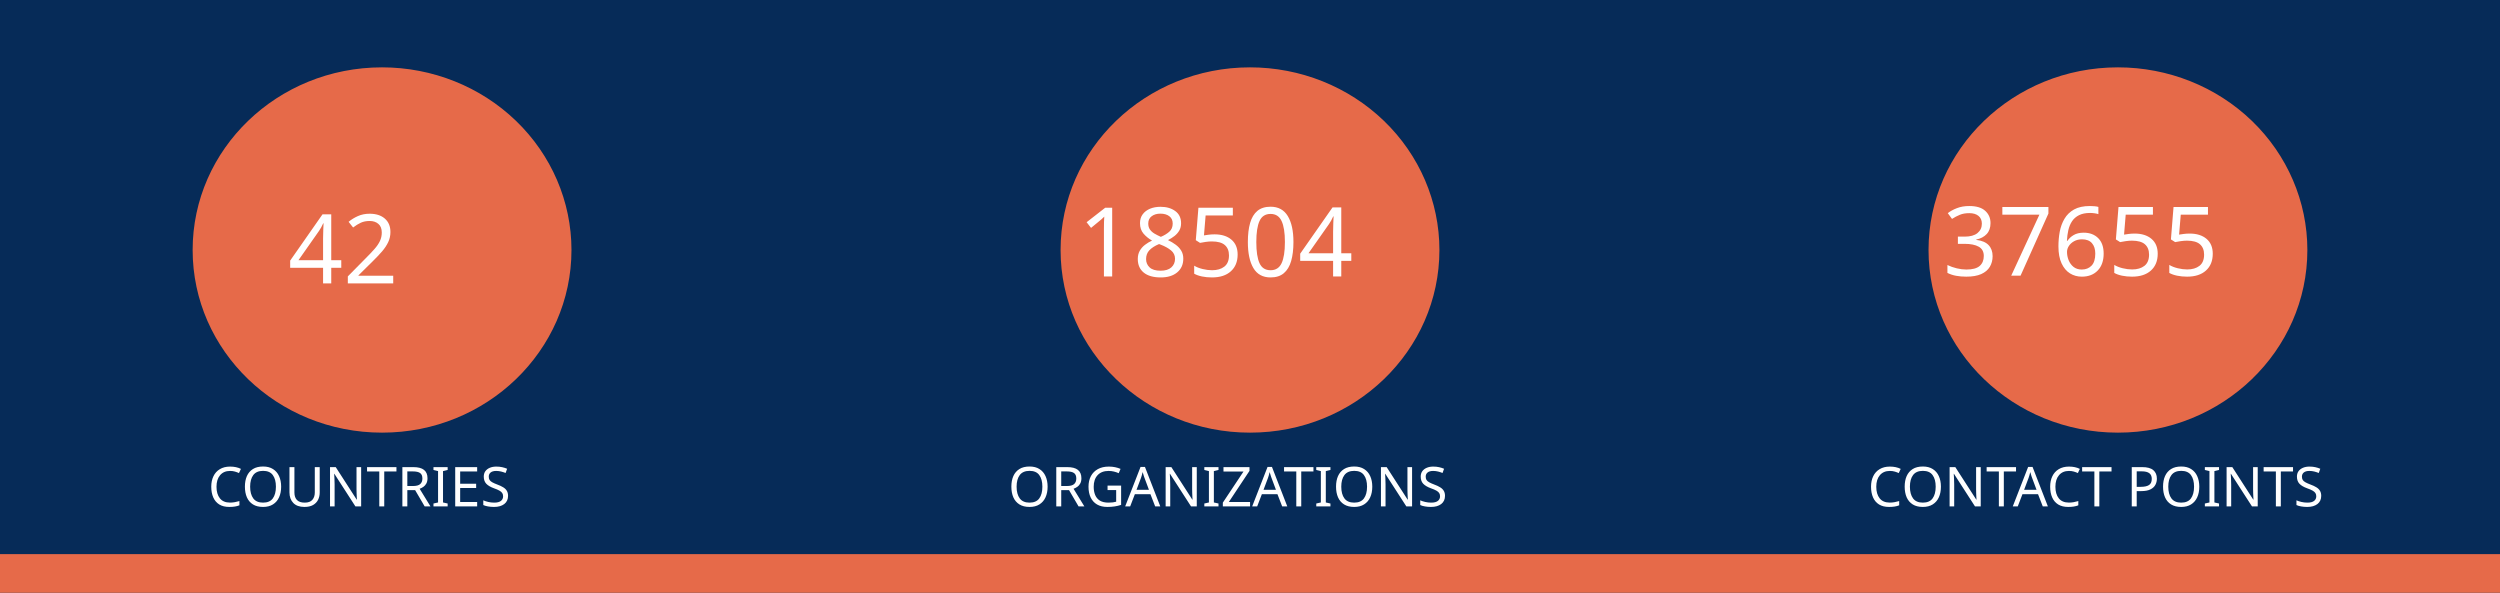
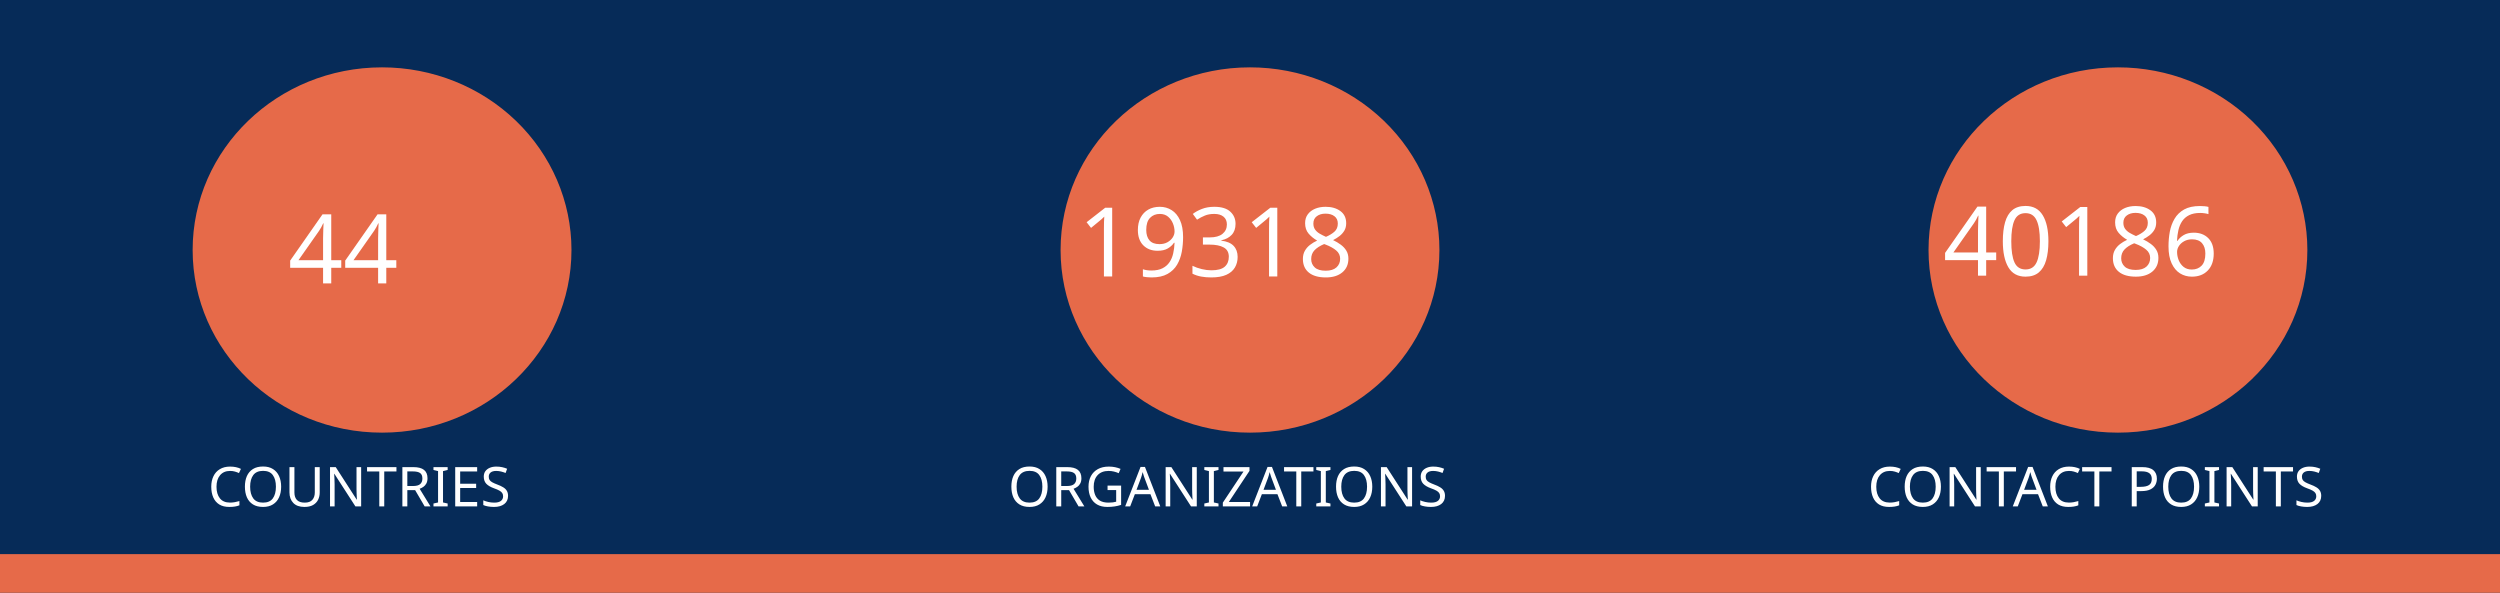
<svg xmlns="http://www.w3.org/2000/svg" version="1.1" viewBox="0 0 970 230" fill="none" stroke="none" stroke-linecap="square" stroke-miterlimit="10" id="svg936" width="970" height="230">
  <defs id="defs940" />
  <clipPath id="gf0a4970a95_1_214.0">
    <path d="M 0,0 H 960 V 540 H 0 Z" clip-rule="nonzero" id="path899" />
  </clipPath>
  <path fill="#062b58" d="M 0,0 H 970 V 230 H 0 Z" fill-rule="evenodd" id="path902" style="stroke-width:1" />
  <path fill="#e66a49" d="m 0,215 h 970 v 15 H 0 Z" fill-rule="evenodd" id="path904" style="stroke-width:1" />
  <path fill="#e66a49" d="m 74.743,97 v 0 c 0,-39.138 32.904,-70.866 73.494,-70.866 v 0 c 19.492,0 38.185,7.466 51.968,20.756 13.783,13.29 21.526,31.315 21.526,50.11 v 0 c 0,39.138 -32.904,70.866 -73.494,70.866 v 0 c -40.59,0 -73.494,-31.728 -73.494,-70.866 z" fill-rule="evenodd" id="path914" style="stroke-width:1" />
  <path fill="#e66a49" d="m 411.506,97 v 0 c 0,-39.138 32.904,-70.866 73.494,-70.866 v 0 c 19.492,0 38.185,7.466 51.968,20.756 13.783,13.29 21.526,31.315 21.526,50.11 v 0 c 0,39.138 -32.904,70.866 -73.494,70.866 v 0 c -40.59,0 -73.494,-31.728 -73.494,-70.866 z" fill-rule="evenodd" id="path926" style="stroke-width:1" />
  <path fill="#e66a49" d="m 748.269,97 v 0 c 0,-39.138 32.904,-70.866 73.494,-70.866 v 0 c 19.492,0 38.185,7.466 51.968,20.756 13.783,13.29 21.526,31.315 21.526,50.11 v 0 c 0,39.138 -32.904,70.866 -73.494,70.866 v 0 c -40.59,0 -73.494,-31.728 -73.494,-70.866 z" fill-rule="evenodd" id="path930" style="stroke-width:1" />
  <text xml:space="preserve" style="font-size:37.333px;line-height:125%;font-family:Montserrat;-inkscape-font-specification:Montserrat;letter-spacing:0px;word-spacing:0px;fill:none;stroke:#000000;stroke-width:1px;stroke-linecap:butt;stroke-linejoin:miter;stroke-opacity:1" x="147.721" y="109.955" id="text7095">
-     <tspan id="tspan7093" x="147.721" y="109.955" style="font-style:normal;font-variant:normal;font-weight:normal;font-stretch:normal;font-size:37.333px;font-family:Ubuntu;-inkscape-font-specification:Ubuntu;text-align:center;text-anchor:middle;fill:#ffffff;fill-opacity:1;stroke:none">42</tspan>
+     <tspan id="tspan7093" x="147.721" y="109.955" style="font-style:normal;font-variant:normal;font-weight:normal;font-stretch:normal;font-size:37.333px;font-family:Ubuntu;-inkscape-font-specification:Ubuntu;text-align:center;text-anchor:middle;fill:#ffffff;fill-opacity:1;stroke:none">44</tspan>
  </text>
  <text xml:space="preserve" style="font-size:37.333px;line-height:125%;font-family:Montserrat;-inkscape-font-specification:Montserrat;text-align:center;letter-spacing:0px;word-spacing:0px;text-anchor:middle;fill:none;stroke:#000000;stroke-width:1px;stroke-linecap:butt;stroke-linejoin:miter;stroke-opacity:1" x="486.224" y="107.267" id="text10215">
-     <tspan id="tspan10213" x="486.224" y="107.267" style="font-style:normal;font-variant:normal;font-weight:normal;font-stretch:normal;font-size:37.333px;font-family:Ubuntu;-inkscape-font-specification:Ubuntu;text-align:center;text-anchor:middle;fill:#ffffff;fill-opacity:1;stroke:none">18504</tspan>
+     <tspan id="tspan10213" x="486.224" y="107.267" style="font-style:normal;font-variant:normal;font-weight:normal;font-stretch:normal;font-size:37.333px;font-family:Ubuntu;-inkscape-font-specification:Ubuntu;text-align:center;text-anchor:middle;fill:#ffffff;fill-opacity:1;stroke:none">19318</tspan>
  </text>
  <text xml:space="preserve" style="font-size:37.333px;line-height:125%;font-family:Montserrat;-inkscape-font-specification:Montserrat;text-align:center;letter-spacing:0px;word-spacing:0px;text-anchor:middle;fill:none;stroke:#000000;stroke-width:1px;stroke-linecap:butt;stroke-linejoin:miter;stroke-opacity:1" x="821.859" y="106.968" id="text12029">
-     <tspan id="tspan12027" x="821.859" y="106.968" style="font-style:normal;font-variant:normal;font-weight:normal;font-stretch:normal;font-size:37.333px;font-family:Ubuntu;-inkscape-font-specification:Ubuntu;text-align:center;text-anchor:middle;fill:#ffffff;fill-opacity:1;stroke:none">37655</tspan>
+     <tspan id="tspan12027" x="821.859" y="106.968" style="font-style:normal;font-variant:normal;font-weight:normal;font-stretch:normal;font-size:37.333px;font-family:Ubuntu;-inkscape-font-specification:Ubuntu;text-align:center;text-anchor:middle;fill:#ffffff;fill-opacity:1;stroke:none">40186</tspan>
  </text>
  <text xml:space="preserve" style="font-size:21.333px;line-height:125%;font-family:Montserrat;-inkscape-font-specification:Montserrat;letter-spacing:0px;word-spacing:0px;fill:none;stroke:#000000;stroke-width:1px;stroke-linecap:butt;stroke-linejoin:miter;stroke-opacity:1" x="147.721" y="196.473" id="text15805">
    <tspan id="tspan15803" x="147.721" y="196.473" style="font-style:normal;font-variant:normal;font-weight:normal;font-stretch:normal;font-size:21.333px;font-family:Ubuntu;-inkscape-font-specification:Ubuntu;text-align:center;text-anchor:middle;fill:#ffffff;fill-opacity:1;stroke:none">COUNTRIES</tspan>
  </text>
  <text xml:space="preserve" style="font-size:21.333px;line-height:125%;font-family:Montserrat;-inkscape-font-specification:Montserrat;letter-spacing:0px;word-spacing:0px;fill:none;stroke:#000000;stroke-width:1px;stroke-linecap:butt;stroke-linejoin:miter;stroke-opacity:1" x="484.712" y="196.473" id="text17771">
    <tspan id="tspan17769" x="484.712" y="196.473" style="font-style:normal;font-variant:normal;font-weight:normal;font-stretch:normal;font-size:21.333px;font-family:Ubuntu;-inkscape-font-specification:Ubuntu;text-align:center;text-anchor:middle;fill:#ffffff;fill-opacity:1;stroke:none">ORGANIZATIONS</tspan>
  </text>
  <text xml:space="preserve" style="font-size:21.333px;line-height:125%;font-family:Montserrat;-inkscape-font-specification:Montserrat;letter-spacing:0px;word-spacing:0px;fill:none;stroke:#000000;stroke-width:1px;stroke-linecap:butt;stroke-linejoin:miter;stroke-opacity:1" x="821.475" y="196.473" id="text18771">
    <tspan id="tspan18769" x="821.475" y="196.473" style="font-style:normal;font-variant:normal;font-weight:normal;font-stretch:normal;font-size:21.333px;font-family:Ubuntu;-inkscape-font-specification:Ubuntu;text-align:center;text-anchor:middle;fill:#ffffff;fill-opacity:1;stroke:none">CONTACT POINTS</tspan>
  </text>
</svg>
